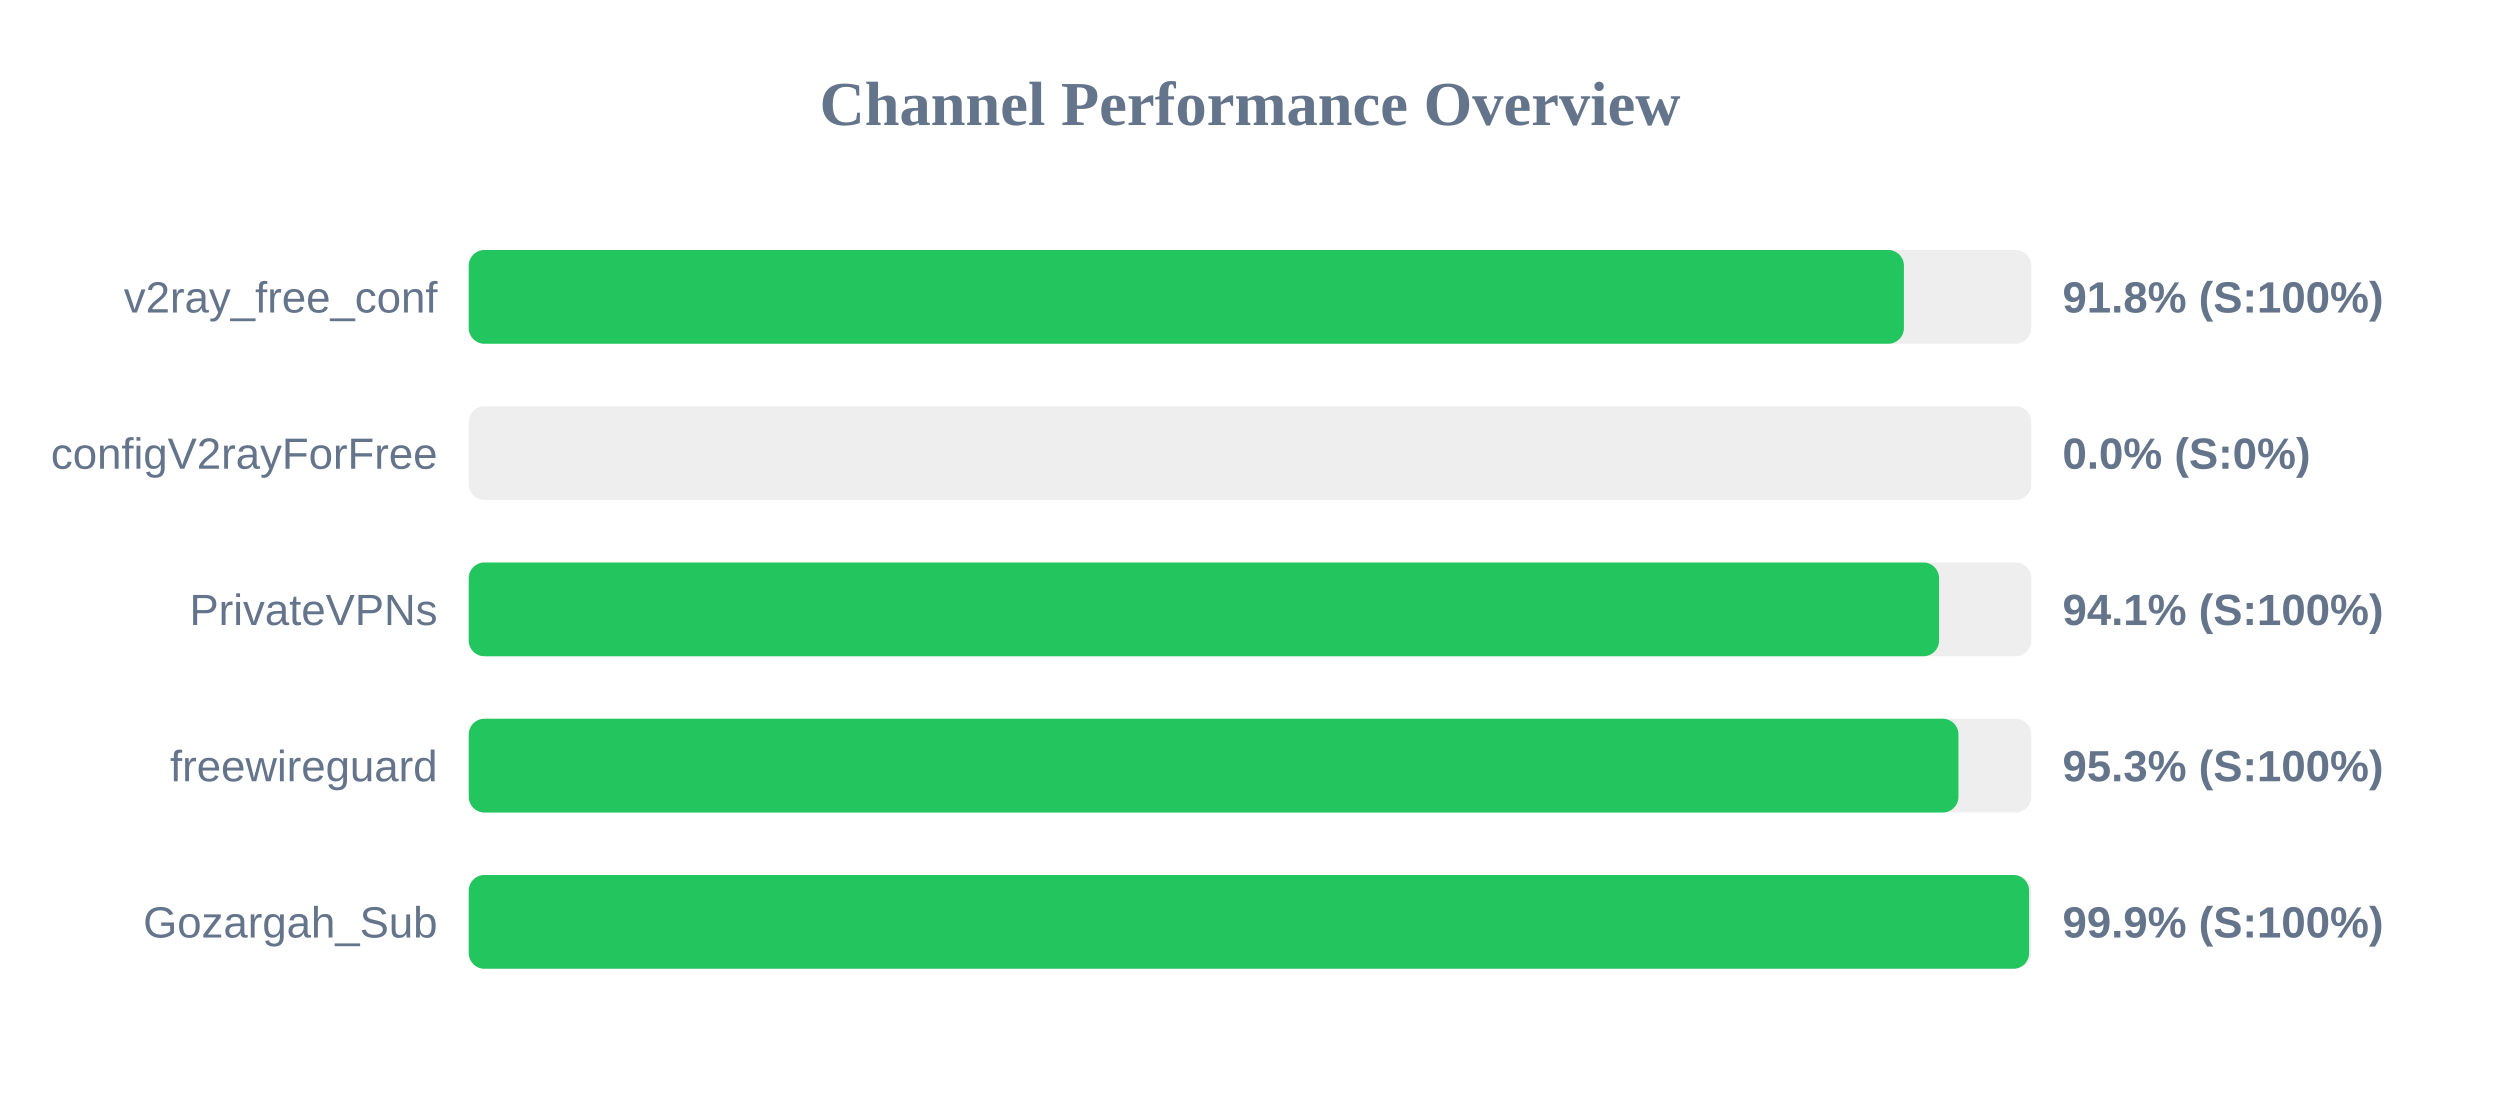
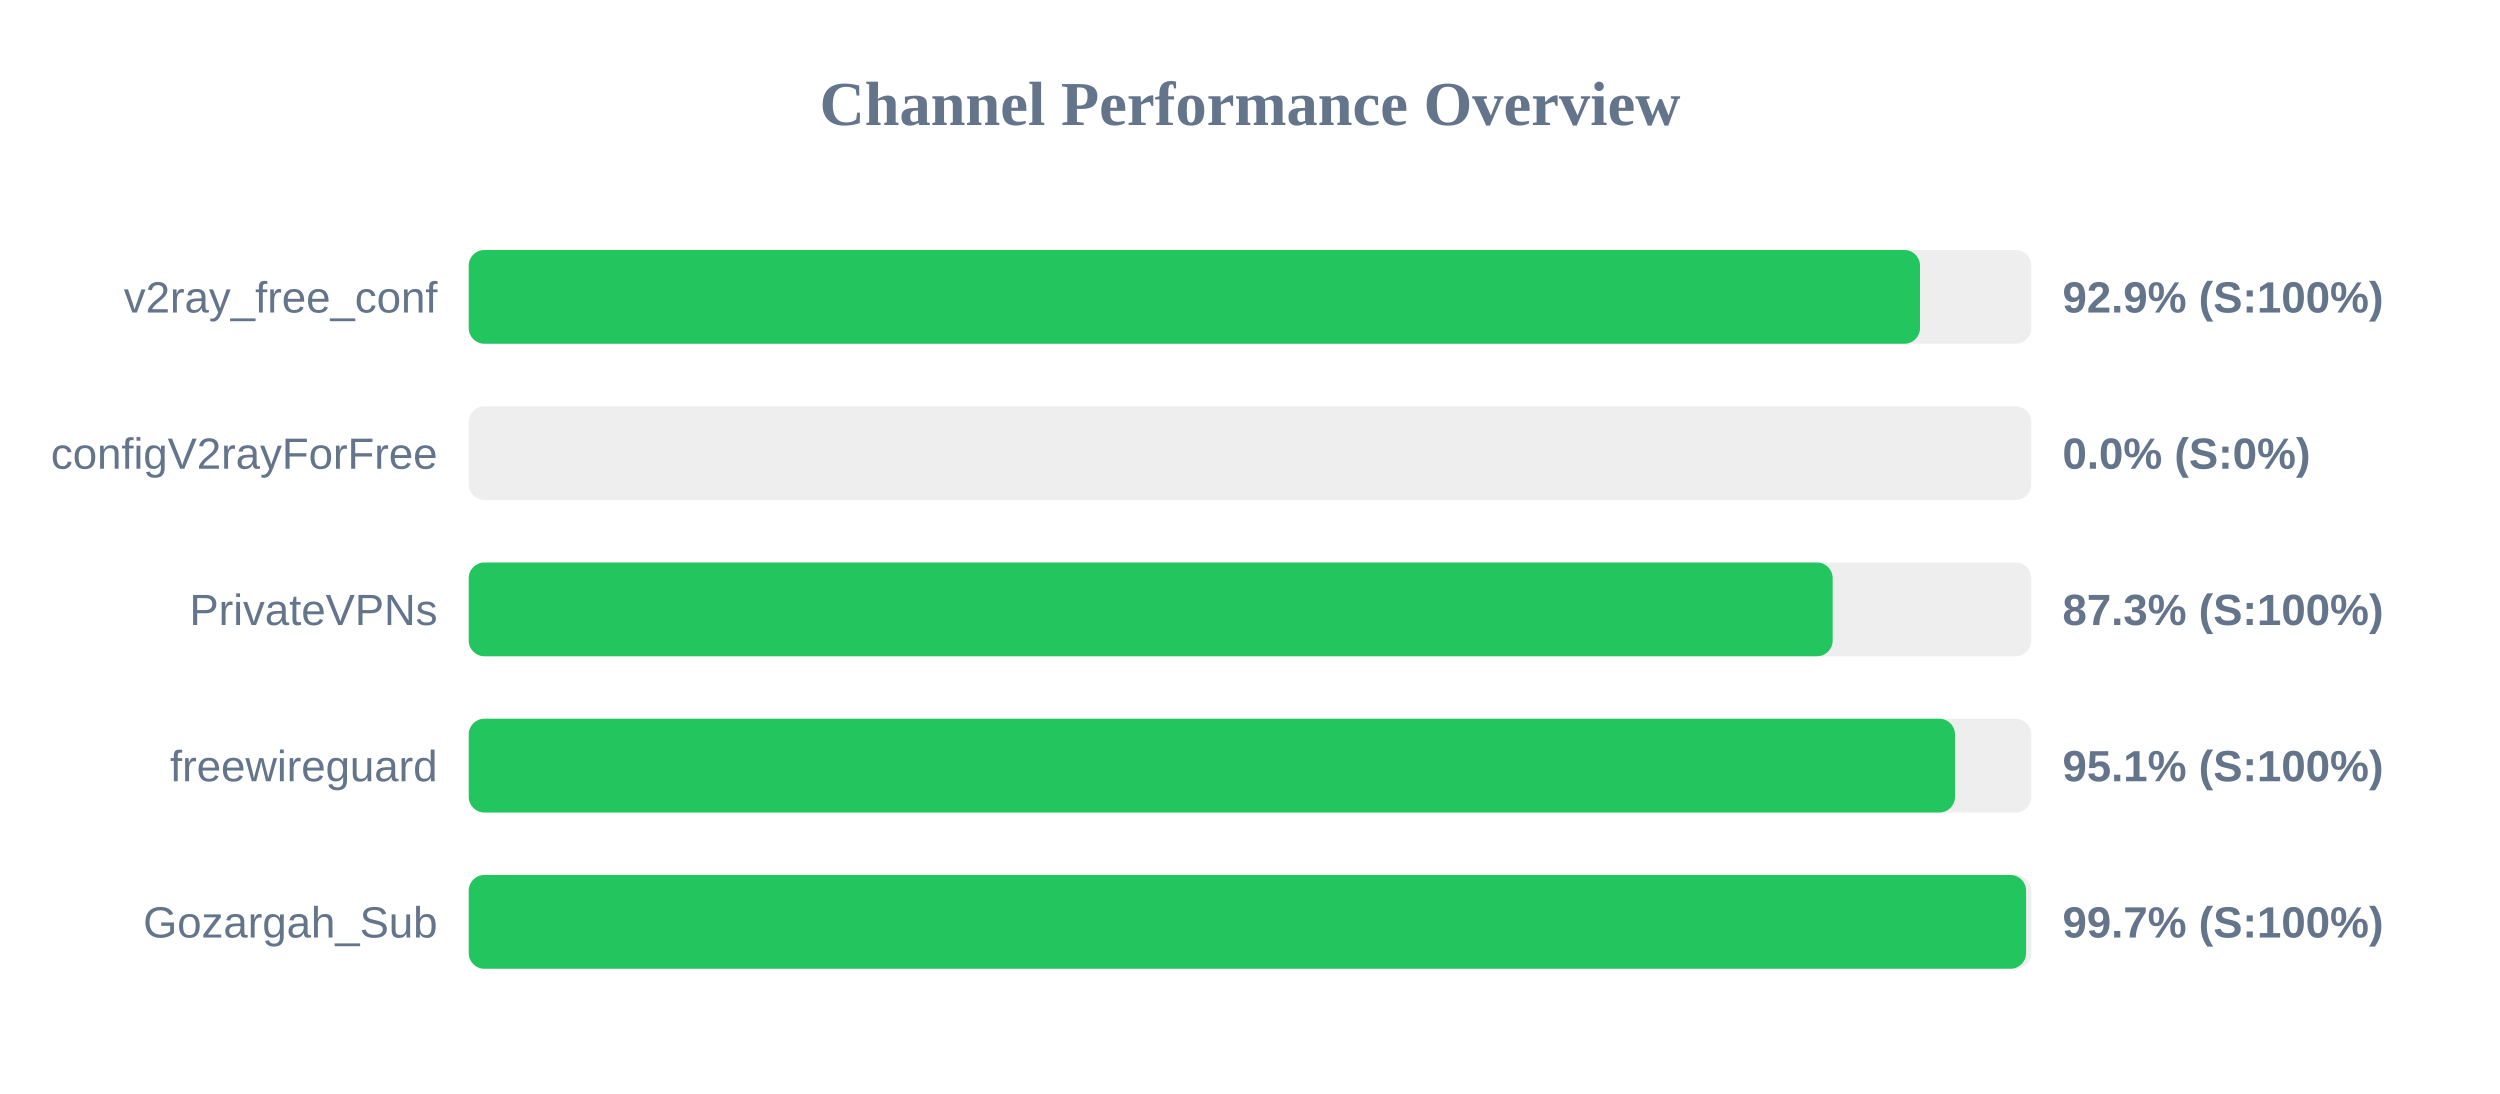
<svg xmlns="http://www.w3.org/2000/svg" width="800" height="350" version="1.1">
  <style>
        .row { font: 14px Arial; fill: #64748b; }
        .score { font: bold 14px Arial; fill: #64748b; }
    </style>
  <text x="400" y="40" text-anchor="middle" font-size="20px" font-weight="bold" fill="#64748b">Channel Performance Overview</text>
  <rect x="150" y="80" width="500" height="30" fill="#eee" rx="5" />
-   <rect x="150" y="80" width="459.25" height="30" fill="#22c55e" rx="5" />
+   <rect x="150" y="80" width="464.4" height="30" fill="#22c55e" rx="5" />
  <text x="140" y="100" text-anchor="end" class="row">v2ray_free_conf</text>
-   <text x="660" y="100" text-anchor="start" class="score">91.8% (S:100%)</text>
+   <text x="660" y="100" text-anchor="start" class="score">92.9% (S:100%)</text>
  <rect x="150" y="130" width="500" height="30" fill="#eee" rx="5" />
  <rect x="150" y="130" width="0.0" height="30" fill="#ef4444" rx="5" />
  <text x="140" y="150" text-anchor="end" class="row">configV2rayForFree</text>
  <text x="660" y="150" text-anchor="start" class="score">0.0% (S:0%)</text>
  <rect x="150" y="180" width="500" height="30" fill="#eee" rx="5" />
-   <rect x="150" y="180" width="470.5" height="30" fill="#22c55e" rx="5" />
+   <rect x="150" y="180" width="436.45" height="30" fill="#22c55e" rx="5" />
  <text x="140" y="200" text-anchor="end" class="row">PrivateVPNs</text>
-   <text x="660" y="200" text-anchor="start" class="score">94.1% (S:100%)</text>
+   <text x="660" y="200" text-anchor="start" class="score">87.3% (S:100%)</text>
  <rect x="150" y="230" width="500" height="30" fill="#eee" rx="5" />
-   <rect x="150" y="230" width="476.7" height="30" fill="#22c55e" rx="5" />
+   <rect x="150" y="230" width="475.6" height="30" fill="#22c55e" rx="5" />
  <text x="140" y="250" text-anchor="end" class="row">freewireguard</text>
-   <text x="660" y="250" text-anchor="start" class="score">95.3% (S:100%)</text>
+   <text x="660" y="250" text-anchor="start" class="score">95.1% (S:100%)</text>
  <rect x="150" y="280" width="500" height="30" fill="#eee" rx="5" />
-   <rect x="150" y="280" width="499.3" height="30" fill="#22c55e" rx="5" />
+   <rect x="150" y="280" width="498.35" height="30" fill="#22c55e" rx="5" />
  <text x="140" y="300" text-anchor="end" class="row">Gozargah_Sub</text>
-   <text x="660" y="300" text-anchor="start" class="score">99.9% (S:100%)</text>
+   <text x="660" y="300" text-anchor="start" class="score">99.7% (S:100%)</text>
</svg>
